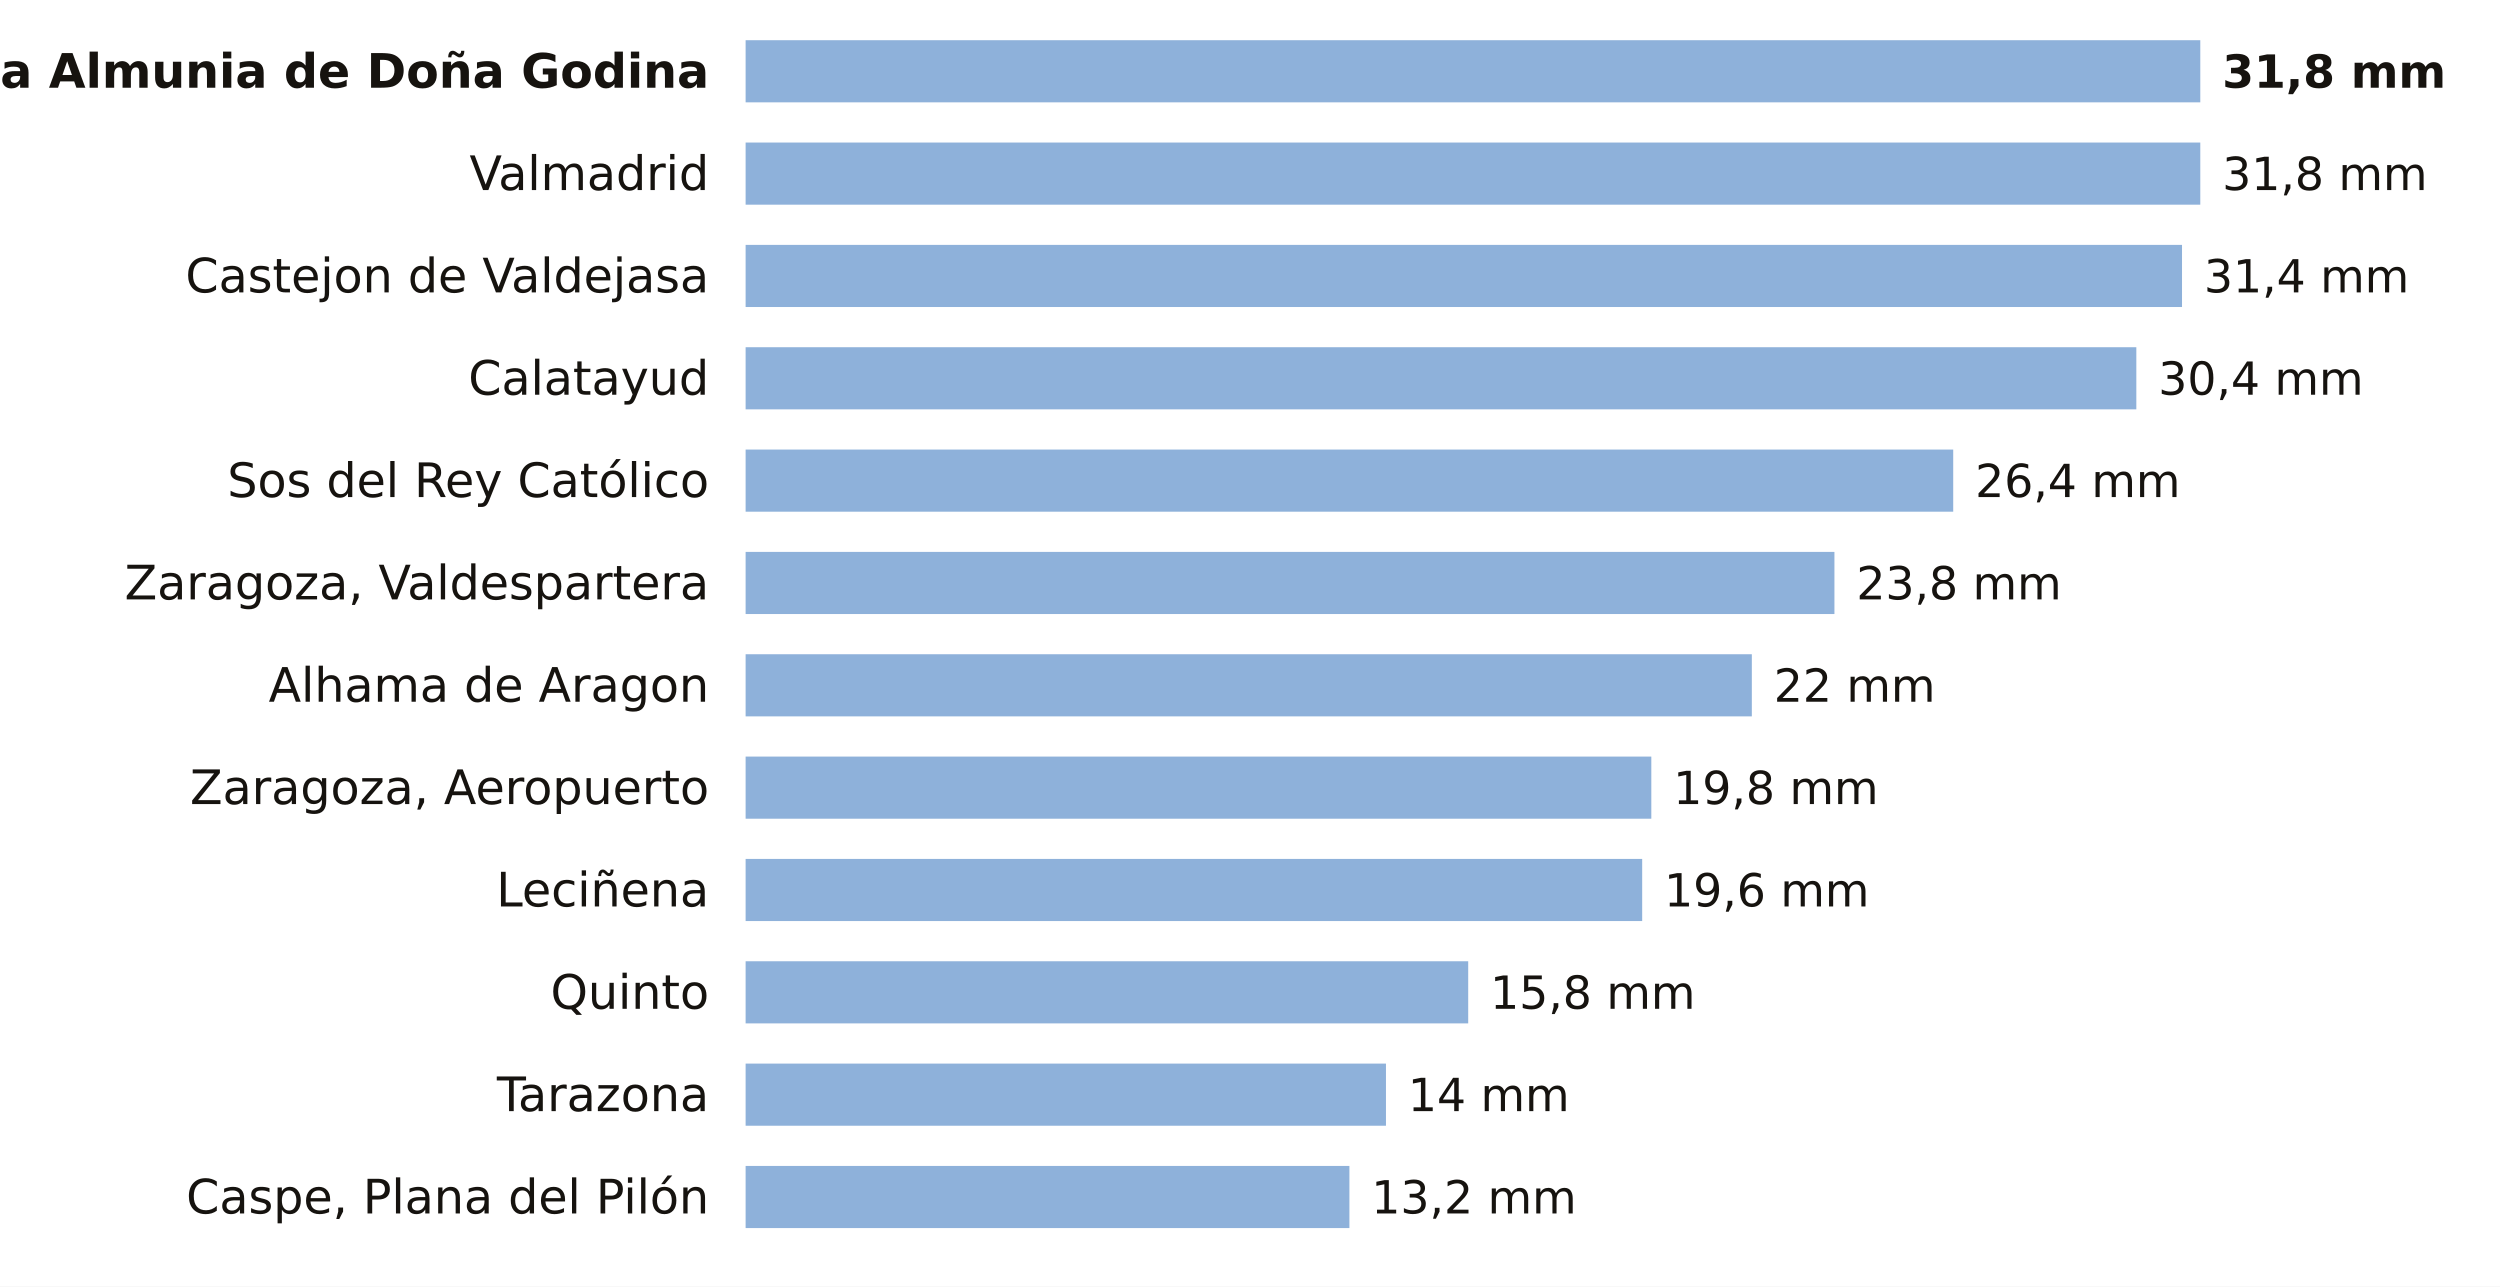
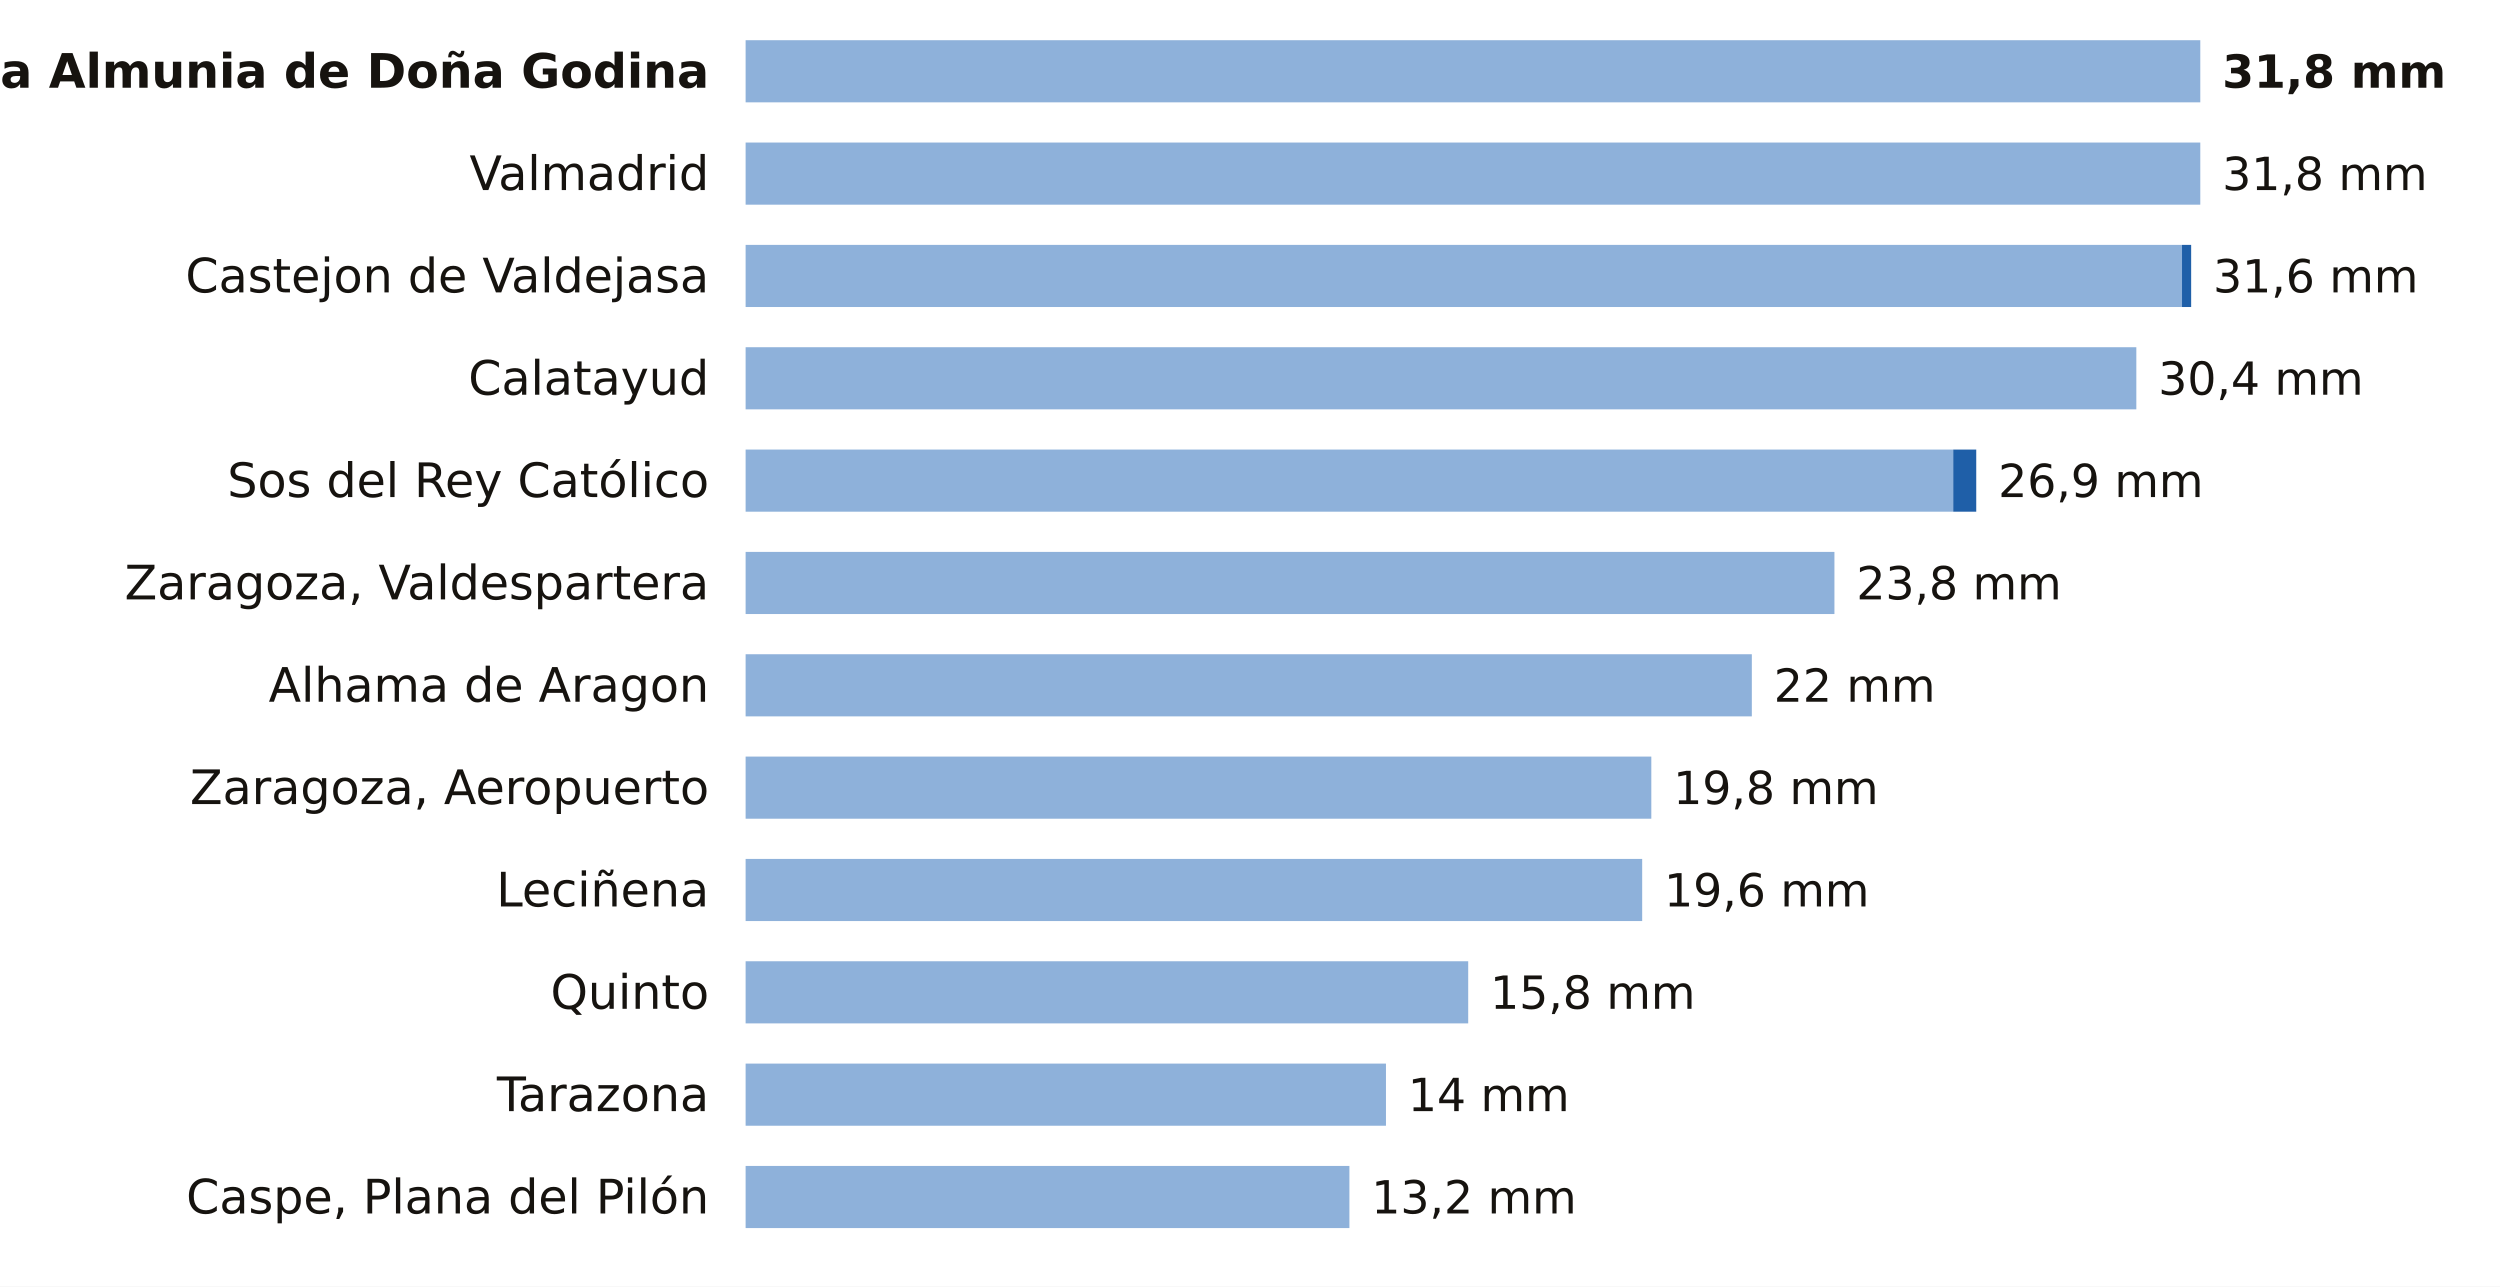
<svg xmlns="http://www.w3.org/2000/svg" viewBox="0 0 684 352" width="684" height="352" role="img" aria-label="La lluvia de los últimos 7 días en las estaciones de AEMET de Zaragoza">
  <rect width="684" height="352" fill="#FFFFFF" />
  <text x="194.0" y="24.0" font-size="13" fill="#16130F" text-anchor="end" font-weight="600" font-family="Public Sans, DejaVu Sans, Arial, sans-serif">La Almunia de Doña Godina</text>
  <rect x="204" y="11" width="398.0" height="17" fill="#8EB1DA" />
  <text x="608.0" y="24.0" font-size="12.5" fill="#16130F" text-anchor="start" font-weight="700" font-family="Public Sans, DejaVu Sans, Arial, sans-serif">31,8 mm</text>
  <text x="194.0" y="52.0" font-size="13" fill="#16130F" text-anchor="end" font-weight="400" font-family="Public Sans, DejaVu Sans, Arial, sans-serif">Valmadrid</text>
  <rect x="204" y="39" width="398.0" height="17" fill="#8EB1DA" />
  <text x="608.0" y="52.0" font-size="12.5" fill="#16130F" text-anchor="start" font-weight="500" font-family="Public Sans, DejaVu Sans, Arial, sans-serif">31,8 mm</text>
  <text x="194.0" y="80.0" font-size="13" fill="#16130F" text-anchor="end" font-weight="400" font-family="Public Sans, DejaVu Sans, Arial, sans-serif">Castejon de Valdejasa</text>
  <rect x="204" y="67" width="393.0" height="17" fill="#8EB1DA" />
-   <text x="603.0" y="80.0" font-size="12.5" fill="#16130F" text-anchor="start" font-weight="500" font-family="Public Sans, DejaVu Sans, Arial, sans-serif">31,4 mm</text>
+   <rect x="597.0" y="67" width="2.5" height="17" fill="#1F5FA8" />
+   <text x="605.5" y="80.0" font-size="12.5" fill="#16130F" text-anchor="start" font-weight="500" font-family="Public Sans, DejaVu Sans, Arial, sans-serif">31,6 mm</text>
  <text x="194.0" y="108.0" font-size="13" fill="#16130F" text-anchor="end" font-weight="400" font-family="Public Sans, DejaVu Sans, Arial, sans-serif">Calatayud</text>
  <rect x="204" y="95" width="380.5" height="17" fill="#8EB1DA" />
  <text x="590.5" y="108.0" font-size="12.5" fill="#16130F" text-anchor="start" font-weight="500" font-family="Public Sans, DejaVu Sans, Arial, sans-serif">30,4 mm</text>
  <text x="194.0" y="136.0" font-size="13" fill="#16130F" text-anchor="end" font-weight="400" font-family="Public Sans, DejaVu Sans, Arial, sans-serif">Sos del Rey Católico</text>
  <rect x="204" y="123" width="330.4" height="17" fill="#8EB1DA" />
-   <text x="540.4" y="136.0" font-size="12.5" fill="#16130F" text-anchor="start" font-weight="500" font-family="Public Sans, DejaVu Sans, Arial, sans-serif">26,4 mm</text>
+   <rect x="534.4" y="123" width="6.3" height="17" fill="#1F5FA8" />
+   <text x="546.7" y="136.0" font-size="12.5" fill="#16130F" text-anchor="start" font-weight="500" font-family="Public Sans, DejaVu Sans, Arial, sans-serif">26,9 mm</text>
  <text x="194.0" y="164.0" font-size="13" fill="#16130F" text-anchor="end" font-weight="400" font-family="Public Sans, DejaVu Sans, Arial, sans-serif">Zaragoza, Valdespartera</text>
  <rect x="204" y="151" width="297.9" height="17" fill="#8EB1DA" />
  <text x="507.9" y="164.0" font-size="12.5" fill="#16130F" text-anchor="start" font-weight="500" font-family="Public Sans, DejaVu Sans, Arial, sans-serif">23,8 mm</text>
  <text x="194.0" y="192.0" font-size="13" fill="#16130F" text-anchor="end" font-weight="400" font-family="Public Sans, DejaVu Sans, Arial, sans-serif">Alhama de Aragon</text>
  <rect x="204" y="179" width="275.3" height="17" fill="#8EB1DA" />
  <text x="485.3" y="192.0" font-size="12.5" fill="#16130F" text-anchor="start" font-weight="500" font-family="Public Sans, DejaVu Sans, Arial, sans-serif">22 mm</text>
  <text x="194.0" y="220.0" font-size="13" fill="#16130F" text-anchor="end" font-weight="400" font-family="Public Sans, DejaVu Sans, Arial, sans-serif">Zaragoza, Aeropuerto</text>
  <rect x="204" y="207" width="247.8" height="17" fill="#8EB1DA" />
  <text x="457.8" y="220.0" font-size="12.5" fill="#16130F" text-anchor="start" font-weight="500" font-family="Public Sans, DejaVu Sans, Arial, sans-serif">19,8 mm</text>
  <text x="194.0" y="248.0" font-size="13" fill="#16130F" text-anchor="end" font-weight="400" font-family="Public Sans, DejaVu Sans, Arial, sans-serif">Leciñena</text>
  <rect x="204" y="235" width="245.3" height="17" fill="#8EB1DA" />
  <text x="455.3" y="248.0" font-size="12.5" fill="#16130F" text-anchor="start" font-weight="500" font-family="Public Sans, DejaVu Sans, Arial, sans-serif">19,6 mm</text>
  <text x="194.0" y="276.0" font-size="13" fill="#16130F" text-anchor="end" font-weight="400" font-family="Public Sans, DejaVu Sans, Arial, sans-serif">Quinto</text>
  <rect x="204" y="263" width="197.7" height="17" fill="#8EB1DA" />
  <text x="407.7" y="276.0" font-size="12.5" fill="#16130F" text-anchor="start" font-weight="500" font-family="Public Sans, DejaVu Sans, Arial, sans-serif">15,8 mm</text>
  <text x="194.0" y="304.0" font-size="13" fill="#16130F" text-anchor="end" font-weight="400" font-family="Public Sans, DejaVu Sans, Arial, sans-serif">Tarazona</text>
  <rect x="204" y="291" width="175.2" height="17" fill="#8EB1DA" />
  <text x="385.2" y="304.0" font-size="12.5" fill="#16130F" text-anchor="start" font-weight="500" font-family="Public Sans, DejaVu Sans, Arial, sans-serif">14 mm</text>
  <text x="194.0" y="332.0" font-size="13" fill="#16130F" text-anchor="end" font-weight="400" font-family="Public Sans, DejaVu Sans, Arial, sans-serif">Caspe, Plana del Pilón</text>
  <rect x="204" y="319" width="165.2" height="17" fill="#8EB1DA" />
  <text x="375.2" y="332.0" font-size="12.5" fill="#16130F" text-anchor="start" font-weight="500" font-family="Public Sans, DejaVu Sans, Arial, sans-serif">13,2 mm</text>
</svg>
